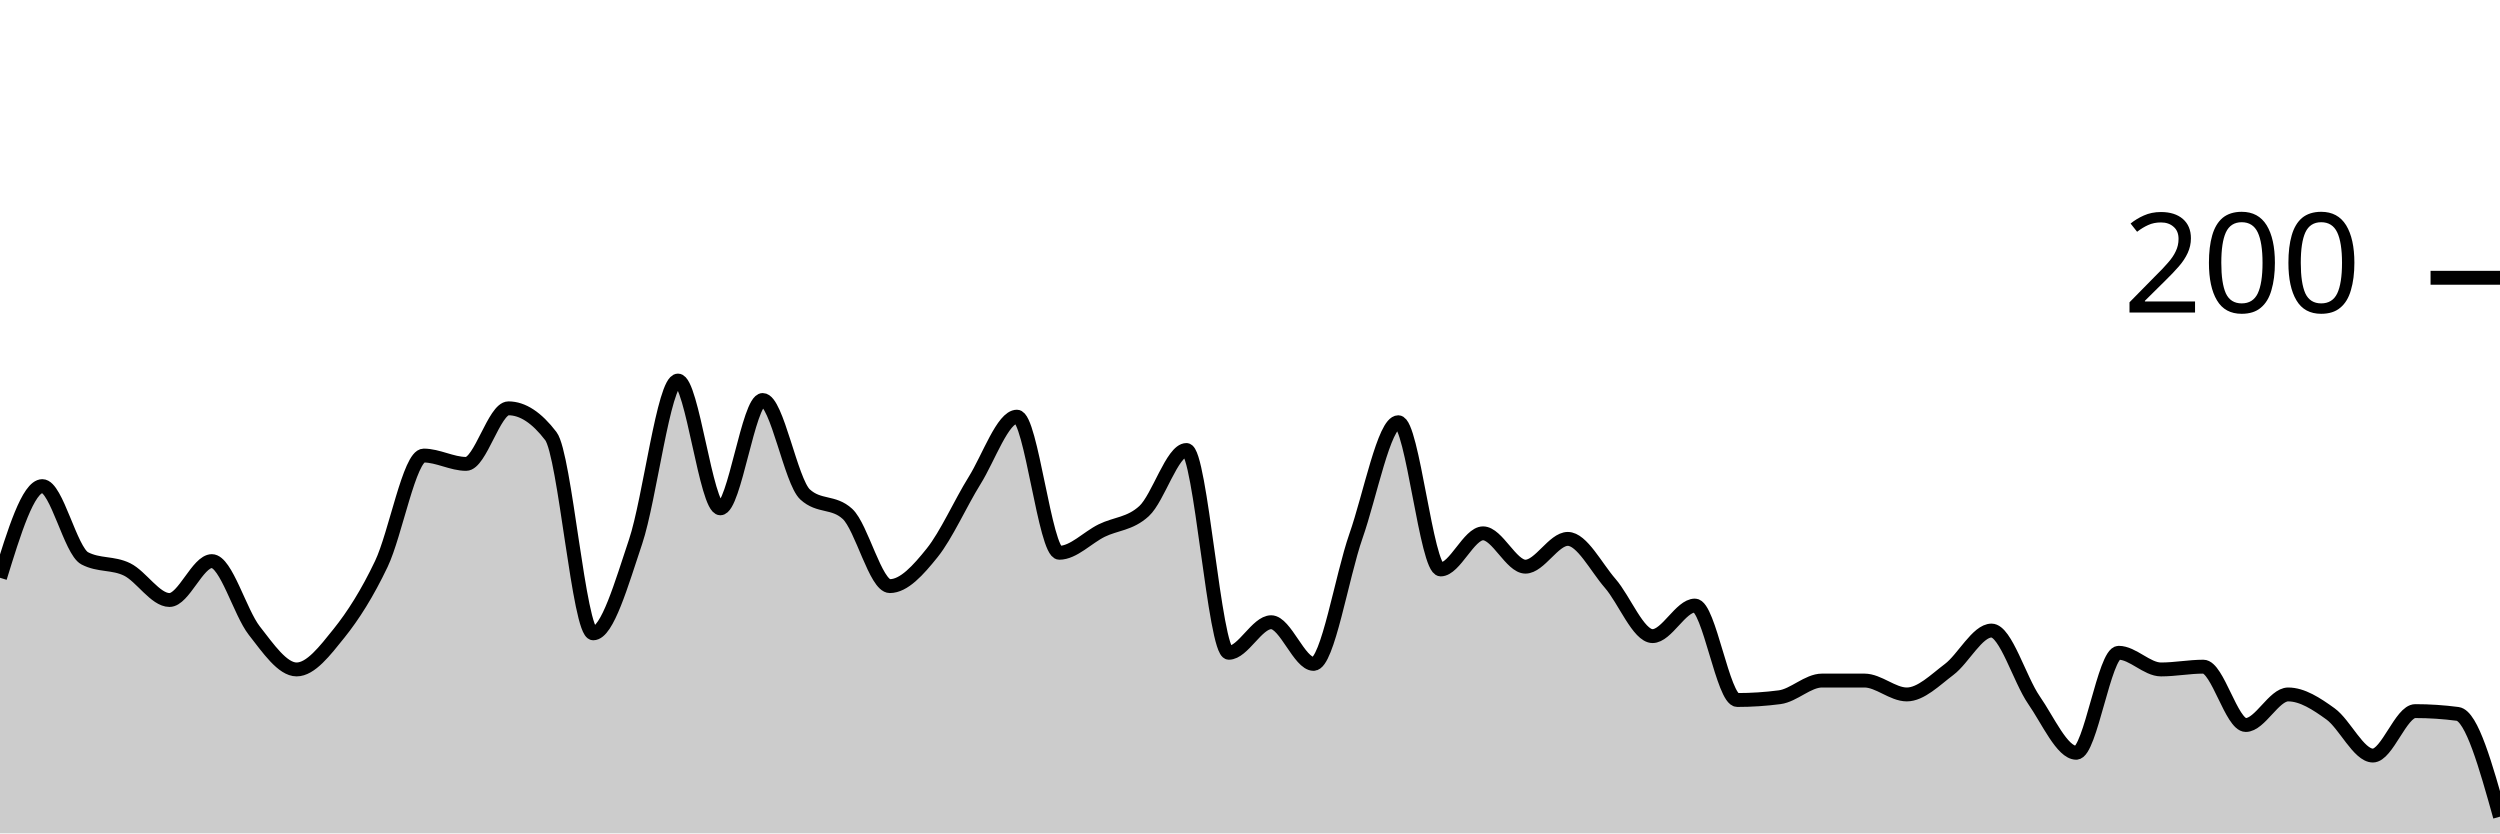
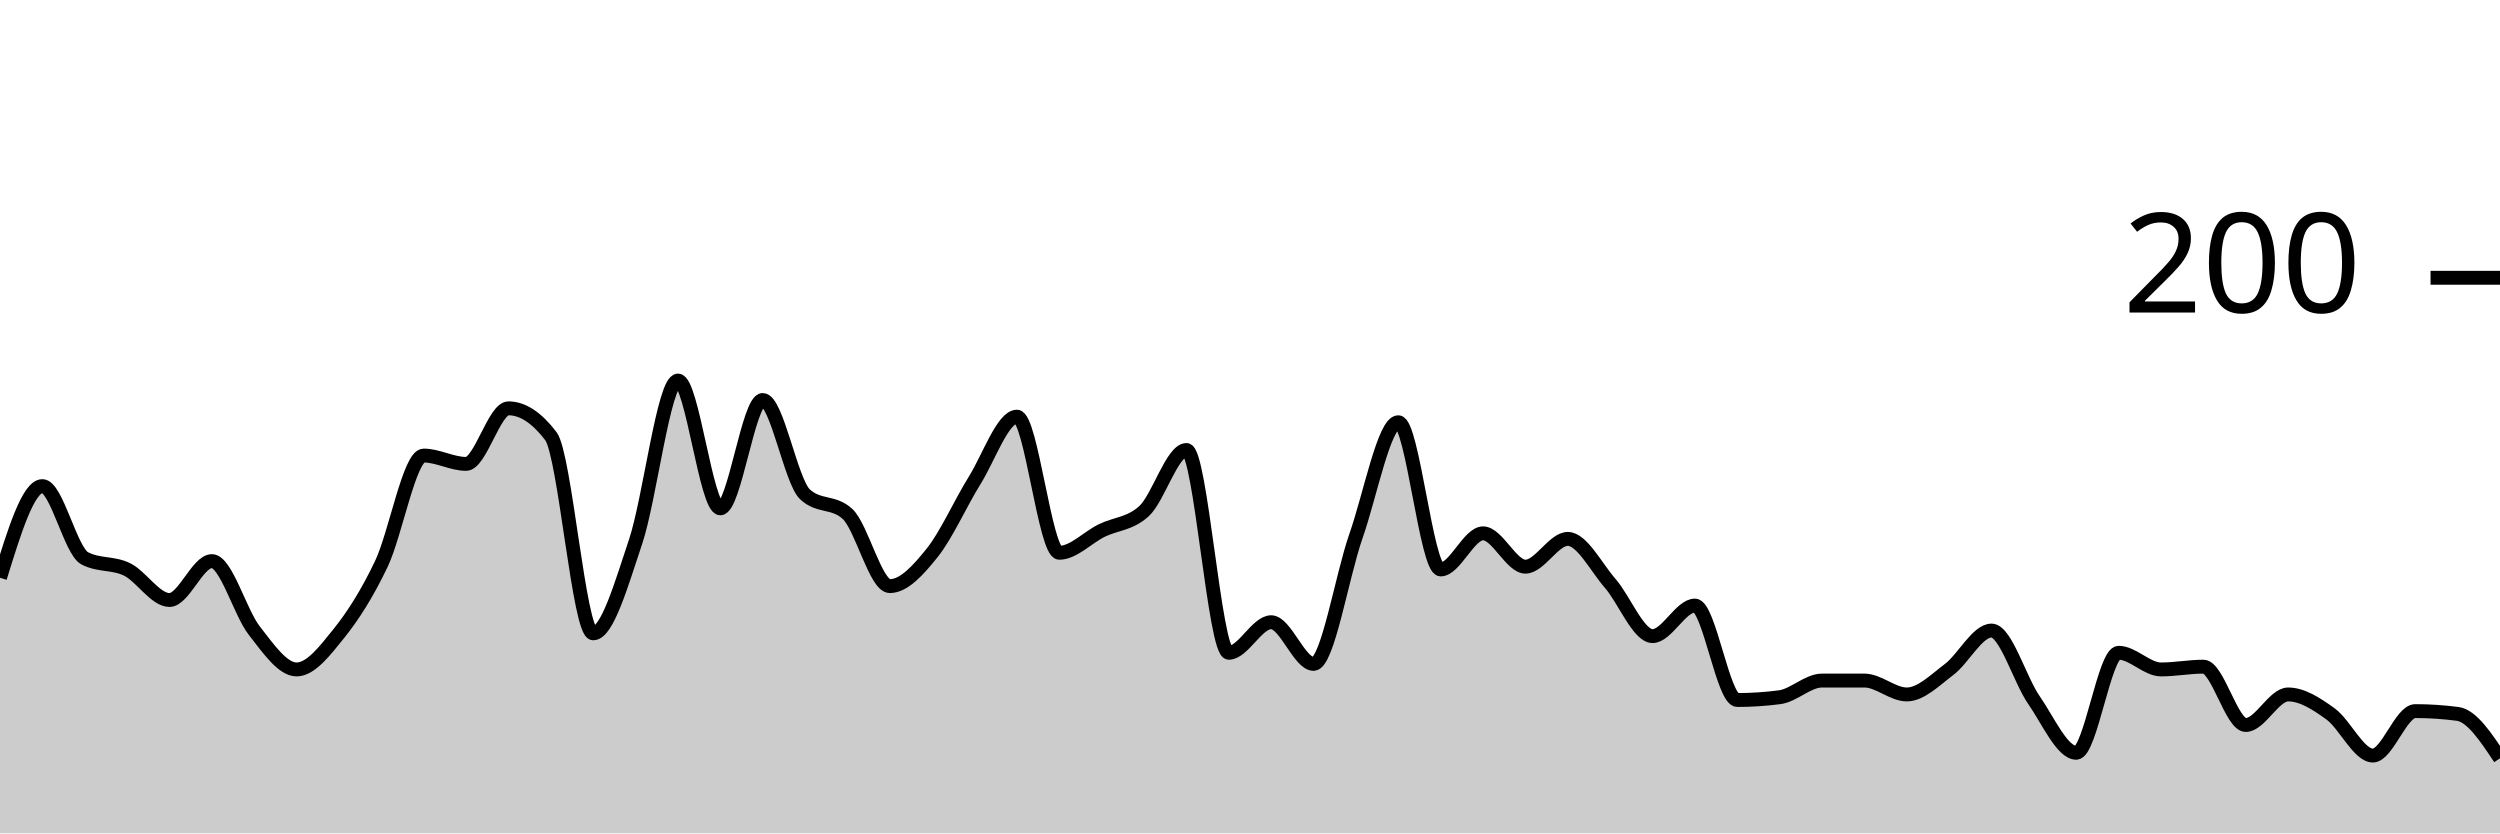
<svg xmlns="http://www.w3.org/2000/svg" viewBox="0 0 180 60">
  <g transform="translate(0,20)">
-     <path class="area" fill="rgba(0, 0, 0, 0.2)" d="M0,21.6C1.017,18.3,2.034,15,3.051,15C4.068,15,5.085,19.667,6.102,20.2C7.119,20.733,8.136,20.5,9.153,21C10.169,21.5,11.186,23.2,12.203,23.2C13.22,23.2,14.237,20.4,15.254,20.4C16.271,20.4,17.288,24.1,18.305,25.4C19.322,26.7,20.339,28.2,21.356,28.2C22.373,28.2,23.39,26.867,24.407,25.6C25.424,24.333,26.441,22.733,27.458,20.6C28.475,18.467,29.492,12.8,30.508,12.8C31.525,12.8,32.542,13.4,33.559,13.4C34.576,13.4,35.593,9.4,36.61,9.4C37.627,9.4,38.644,10.067,39.661,11.4C40.678,12.733,41.695,25.6,42.712,25.6C43.729,25.6,44.746,22.033,45.763,19C46.78,15.967,47.797,7.4,48.814,7.4C49.831,7.4,50.847,16.6,51.864,16.6C52.881,16.6,53.898,8.8,54.915,8.8C55.932,8.8,56.949,14.667,57.966,15.6C58.983,16.533,60,16.067,61.017,17C62.034,17.933,63.051,22.2,64.068,22.2C65.085,22.2,66.102,21.067,67.119,19.8C68.136,18.533,69.153,16.233,70.169,14.6C71.186,12.967,72.203,10,73.22,10C74.237,10,75.254,19.8,76.271,19.8C77.288,19.8,78.305,18.7,79.322,18.2C80.339,17.7,81.356,17.733,82.373,16.8C83.39,15.867,84.407,12.4,85.424,12.4C86.441,12.4,87.458,27,88.475,27C89.492,27,90.508,24.8,91.525,24.8C92.542,24.8,93.559,27.8,94.576,27.8C95.593,27.8,96.61,21.5,97.627,18.6C98.644,15.7,99.661,10.4,100.678,10.4C101.695,10.4,102.712,21,103.729,21C104.746,21,105.763,18.4,106.78,18.4C107.797,18.4,108.814,20.8,109.831,20.8C110.847,20.8,111.864,18.8,112.881,18.8C113.898,18.8,114.915,20.833,115.932,22C116.949,23.167,117.966,25.8,118.983,25.8C120,25.8,121.017,23.6,122.034,23.6C123.051,23.6,124.068,30.4,125.085,30.4C126.102,30.4,127.119,30.333,128.136,30.2C129.153,30.067,130.169,29,131.186,29C132.203,29,133.22,29,134.237,29C135.254,29,136.271,30,137.288,30C138.305,30,139.322,28.967,140.339,28.2C141.356,27.433,142.373,25.4,143.39,25.4C144.407,25.4,145.424,28.933,146.441,30.4C147.458,31.867,148.475,34.2,149.492,34.2C150.508,34.2,151.525,27,152.542,27C153.559,27,154.576,28.2,155.593,28.2C156.61,28.2,157.627,28,158.644,28C159.661,28,160.678,32.2,161.695,32.2C162.712,32.2,163.729,30,164.746,30C165.763,30,166.78,30.667,167.797,31.4C168.814,32.133,169.831,34.4,170.847,34.4C171.864,34.4,172.881,31.2,173.898,31.2C174.915,31.2,175.932,31.267,176.949,31.4C177.966,31.533,178.983,35.167,180,38.8L180,40C178.983,40,177.966,40,176.949,40C175.932,40,174.915,40,173.898,40C172.881,40,171.864,40,170.847,40C169.831,40,168.814,40,167.797,40C166.78,40,165.763,40,164.746,40C163.729,40,162.712,40,161.695,40C160.678,40,159.661,40,158.644,40C157.627,40,156.61,40,155.593,40C154.576,40,153.559,40,152.542,40C151.525,40,150.508,40,149.492,40C148.475,40,147.458,40,146.441,40C145.424,40,144.407,40,143.39,40C142.373,40,141.356,40,140.339,40C139.322,40,138.305,40,137.288,40C136.271,40,135.254,40,134.237,40C133.22,40,132.203,40,131.186,40C130.169,40,129.153,40,128.136,40C127.119,40,126.102,40,125.085,40C124.068,40,123.051,40,122.034,40C121.017,40,120,40,118.983,40C117.966,40,116.949,40,115.932,40C114.915,40,113.898,40,112.881,40C111.864,40,110.847,40,109.831,40C108.814,40,107.797,40,106.78,40C105.763,40,104.746,40,103.729,40C102.712,40,101.695,40,100.678,40C99.661,40,98.644,40,97.627,40C96.61,40,95.593,40,94.576,40C93.559,40,92.542,40,91.525,40C90.508,40,89.492,40,88.475,40C87.458,40,86.441,40,85.424,40C84.407,40,83.39,40,82.373,40C81.356,40,80.339,40,79.322,40C78.305,40,77.288,40,76.271,40C75.254,40,74.237,40,73.22,40C72.203,40,71.186,40,70.169,40C69.153,40,68.136,40,67.119,40C66.102,40,65.085,40,64.068,40C63.051,40,62.034,40,61.017,40C60,40,58.983,40,57.966,40C56.949,40,55.932,40,54.915,40C53.898,40,52.881,40,51.864,40C50.847,40,49.831,40,48.814,40C47.797,40,46.78,40,45.763,40C44.746,40,43.729,40,42.712,40C41.695,40,40.678,40,39.661,40C38.644,40,37.627,40,36.61,40C35.593,40,34.576,40,33.559,40C32.542,40,31.525,40,30.508,40C29.492,40,28.475,40,27.458,40C26.441,40,25.424,40,24.407,40C23.39,40,22.373,40,21.356,40C20.339,40,19.322,40,18.305,40C17.288,40,16.271,40,15.254,40C14.237,40,13.22,40,12.203,40C11.186,40,10.169,40,9.153,40C8.136,40,7.119,40,6.102,40C5.085,40,4.068,40,3.051,40C2.034,40,1.017,40,0,40Z" />
-     <path class="line" stroke="black" fill="none" d="M0,21.6C1.017,18.3,2.034,15,3.051,15C4.068,15,5.085,19.667,6.102,20.2C7.119,20.733,8.136,20.5,9.153,21C10.169,21.5,11.186,23.2,12.203,23.2C13.22,23.2,14.237,20.4,15.254,20.4C16.271,20.4,17.288,24.1,18.305,25.4C19.322,26.7,20.339,28.2,21.356,28.2C22.373,28.2,23.39,26.867,24.407,25.6C25.424,24.333,26.441,22.733,27.458,20.6C28.475,18.467,29.492,12.8,30.508,12.8C31.525,12.8,32.542,13.4,33.559,13.4C34.576,13.4,35.593,9.4,36.61,9.4C37.627,9.4,38.644,10.067,39.661,11.4C40.678,12.733,41.695,25.6,42.712,25.6C43.729,25.6,44.746,22.033,45.763,19C46.78,15.967,47.797,7.4,48.814,7.4C49.831,7.4,50.847,16.6,51.864,16.6C52.881,16.6,53.898,8.8,54.915,8.8C55.932,8.8,56.949,14.667,57.966,15.6C58.983,16.533,60,16.067,61.017,17C62.034,17.933,63.051,22.2,64.068,22.2C65.085,22.2,66.102,21.067,67.119,19.8C68.136,18.533,69.153,16.233,70.169,14.6C71.186,12.967,72.203,10,73.22,10C74.237,10,75.254,19.8,76.271,19.8C77.288,19.8,78.305,18.7,79.322,18.2C80.339,17.7,81.356,17.733,82.373,16.8C83.39,15.867,84.407,12.4,85.424,12.4C86.441,12.4,87.458,27,88.475,27C89.492,27,90.508,24.8,91.525,24.8C92.542,24.8,93.559,27.8,94.576,27.8C95.593,27.8,96.61,21.5,97.627,18.6C98.644,15.7,99.661,10.4,100.678,10.4C101.695,10.4,102.712,21,103.729,21C104.746,21,105.763,18.4,106.78,18.4C107.797,18.4,108.814,20.8,109.831,20.8C110.847,20.8,111.864,18.8,112.881,18.8C113.898,18.8,114.915,20.833,115.932,22C116.949,23.167,117.966,25.8,118.983,25.8C120,25.8,121.017,23.6,122.034,23.6C123.051,23.6,124.068,30.4,125.085,30.4C126.102,30.4,127.119,30.333,128.136,30.2C129.153,30.067,130.169,29,131.186,29C132.203,29,133.22,29,134.237,29C135.254,29,136.271,30,137.288,30C138.305,30,139.322,28.967,140.339,28.2C141.356,27.433,142.373,25.4,143.39,25.4C144.407,25.4,145.424,28.933,146.441,30.4C147.458,31.867,148.475,34.2,149.492,34.2C150.508,34.2,151.525,27,152.542,27C153.559,27,154.576,28.2,155.593,28.2C156.61,28.2,157.627,28,158.644,28C159.661,28,160.678,32.2,161.695,32.2C162.712,32.2,163.729,30,164.746,30C165.763,30,166.78,30.667,167.797,31.4C168.814,32.133,169.831,34.4,170.847,34.4C171.864,34.4,172.881,31.2,173.898,31.2C174.915,31.2,175.932,31.267,176.949,31.4C177.966,31.533,178.983,35.167,180,38.8" />
+     <path class="area" fill="rgba(0, 0, 0, 0.2)" d="M0,21.6C1.017,18.3,2.034,15,3.051,15C4.068,15,5.085,19.667,6.102,20.2C7.119,20.733,8.136,20.5,9.153,21C10.169,21.5,11.186,23.2,12.203,23.2C13.22,23.2,14.237,20.4,15.254,20.4C16.271,20.4,17.288,24.1,18.305,25.4C19.322,26.7,20.339,28.2,21.356,28.2C22.373,28.2,23.39,26.867,24.407,25.6C25.424,24.333,26.441,22.733,27.458,20.6C28.475,18.467,29.492,12.8,30.508,12.8C31.525,12.8,32.542,13.4,33.559,13.4C34.576,13.4,35.593,9.4,36.61,9.4C37.627,9.4,38.644,10.067,39.661,11.4C40.678,12.733,41.695,25.6,42.712,25.6C43.729,25.6,44.746,22.033,45.763,19C46.78,15.967,47.797,7.4,48.814,7.4C49.831,7.4,50.847,16.6,51.864,16.6C52.881,16.6,53.898,8.8,54.915,8.8C55.932,8.8,56.949,14.667,57.966,15.6C58.983,16.533,60,16.067,61.017,17C62.034,17.933,63.051,22.2,64.068,22.2C65.085,22.2,66.102,21.067,67.119,19.8C68.136,18.533,69.153,16.233,70.169,14.6C71.186,12.967,72.203,10,73.22,10C74.237,10,75.254,19.8,76.271,19.8C77.288,19.8,78.305,18.7,79.322,18.2C80.339,17.7,81.356,17.733,82.373,16.8C83.39,15.867,84.407,12.4,85.424,12.4C86.441,12.4,87.458,27,88.475,27C89.492,27,90.508,24.8,91.525,24.8C92.542,24.8,93.559,27.8,94.576,27.8C95.593,27.8,96.61,21.5,97.627,18.6C98.644,15.7,99.661,10.4,100.678,10.4C101.695,10.4,102.712,21,103.729,21C104.746,21,105.763,18.4,106.78,18.4C107.797,18.4,108.814,20.8,109.831,20.8C110.847,20.8,111.864,18.8,112.881,18.8C113.898,18.8,114.915,20.833,115.932,22C116.949,23.167,117.966,25.8,118.983,25.8C120,25.8,121.017,23.6,122.034,23.6C123.051,23.6,124.068,30.4,125.085,30.4C126.102,30.4,127.119,30.333,128.136,30.2C129.153,30.067,130.169,29,131.186,29C132.203,29,133.22,29,134.237,29C135.254,29,136.271,30,137.288,30C138.305,30,139.322,28.967,140.339,28.2C141.356,27.433,142.373,25.4,143.39,25.4C144.407,25.4,145.424,28.933,146.441,30.4C147.458,31.867,148.475,34.2,149.492,34.2C150.508,34.2,151.525,27,152.542,27C153.559,27,154.576,28.2,155.593,28.2C156.61,28.2,157.627,28,158.644,28C159.661,28,160.678,32.2,161.695,32.2C162.712,32.2,163.729,30,164.746,30C165.763,30,166.78,30.667,167.797,31.4C168.814,32.133,169.831,34.4,170.847,34.4C171.864,34.4,172.881,31.2,173.898,31.2C174.915,31.2,175.932,31.267,176.949,31.4C177.966,31.533,178.983,33.067,180,34.6L180,40C178.983,40,177.966,40,176.949,40C175.932,40,174.915,40,173.898,40C172.881,40,171.864,40,170.847,40C169.831,40,168.814,40,167.797,40C166.78,40,165.763,40,164.746,40C163.729,40,162.712,40,161.695,40C160.678,40,159.661,40,158.644,40C157.627,40,156.61,40,155.593,40C154.576,40,153.559,40,152.542,40C151.525,40,150.508,40,149.492,40C148.475,40,147.458,40,146.441,40C145.424,40,144.407,40,143.39,40C142.373,40,141.356,40,140.339,40C139.322,40,138.305,40,137.288,40C136.271,40,135.254,40,134.237,40C133.22,40,132.203,40,131.186,40C130.169,40,129.153,40,128.136,40C127.119,40,126.102,40,125.085,40C124.068,40,123.051,40,122.034,40C121.017,40,120,40,118.983,40C117.966,40,116.949,40,115.932,40C114.915,40,113.898,40,112.881,40C111.864,40,110.847,40,109.831,40C108.814,40,107.797,40,106.78,40C105.763,40,104.746,40,103.729,40C102.712,40,101.695,40,100.678,40C99.661,40,98.644,40,97.627,40C96.61,40,95.593,40,94.576,40C93.559,40,92.542,40,91.525,40C90.508,40,89.492,40,88.475,40C87.458,40,86.441,40,85.424,40C84.407,40,83.39,40,82.373,40C81.356,40,80.339,40,79.322,40C78.305,40,77.288,40,76.271,40C75.254,40,74.237,40,73.22,40C72.203,40,71.186,40,70.169,40C69.153,40,68.136,40,67.119,40C66.102,40,65.085,40,64.068,40C63.051,40,62.034,40,61.017,40C60,40,58.983,40,57.966,40C56.949,40,55.932,40,54.915,40C53.898,40,52.881,40,51.864,40C50.847,40,49.831,40,48.814,40C47.797,40,46.78,40,45.763,40C44.746,40,43.729,40,42.712,40C41.695,40,40.678,40,39.661,40C38.644,40,37.627,40,36.61,40C35.593,40,34.576,40,33.559,40C32.542,40,31.525,40,30.508,40C29.492,40,28.475,40,27.458,40C26.441,40,25.424,40,24.407,40C23.39,40,22.373,40,21.356,40C20.339,40,19.322,40,18.305,40C17.288,40,16.271,40,15.254,40C14.237,40,13.22,40,12.203,40C11.186,40,10.169,40,9.153,40C8.136,40,7.119,40,6.102,40C5.085,40,4.068,40,3.051,40C2.034,40,1.017,40,0,40Z" />
+     <path class="line" stroke="black" fill="none" d="M0,21.6C1.017,18.3,2.034,15,3.051,15C4.068,15,5.085,19.667,6.102,20.2C7.119,20.733,8.136,20.5,9.153,21C10.169,21.5,11.186,23.2,12.203,23.2C13.22,23.2,14.237,20.4,15.254,20.4C16.271,20.4,17.288,24.1,18.305,25.4C19.322,26.7,20.339,28.2,21.356,28.2C22.373,28.2,23.39,26.867,24.407,25.6C25.424,24.333,26.441,22.733,27.458,20.6C28.475,18.467,29.492,12.8,30.508,12.8C31.525,12.8,32.542,13.4,33.559,13.4C34.576,13.4,35.593,9.4,36.61,9.4C37.627,9.4,38.644,10.067,39.661,11.4C40.678,12.733,41.695,25.6,42.712,25.6C43.729,25.6,44.746,22.033,45.763,19C46.78,15.967,47.797,7.4,48.814,7.4C49.831,7.4,50.847,16.6,51.864,16.6C52.881,16.6,53.898,8.8,54.915,8.8C55.932,8.8,56.949,14.667,57.966,15.6C58.983,16.533,60,16.067,61.017,17C62.034,17.933,63.051,22.2,64.068,22.2C65.085,22.2,66.102,21.067,67.119,19.8C68.136,18.533,69.153,16.233,70.169,14.6C71.186,12.967,72.203,10,73.22,10C74.237,10,75.254,19.8,76.271,19.8C77.288,19.8,78.305,18.7,79.322,18.2C80.339,17.7,81.356,17.733,82.373,16.8C83.39,15.867,84.407,12.4,85.424,12.4C86.441,12.4,87.458,27,88.475,27C89.492,27,90.508,24.8,91.525,24.8C92.542,24.8,93.559,27.8,94.576,27.8C95.593,27.8,96.61,21.5,97.627,18.6C98.644,15.7,99.661,10.4,100.678,10.4C101.695,10.4,102.712,21,103.729,21C104.746,21,105.763,18.4,106.78,18.4C107.797,18.4,108.814,20.8,109.831,20.8C110.847,20.8,111.864,18.8,112.881,18.8C113.898,18.8,114.915,20.833,115.932,22C116.949,23.167,117.966,25.8,118.983,25.8C120,25.8,121.017,23.6,122.034,23.6C123.051,23.6,124.068,30.4,125.085,30.4C126.102,30.4,127.119,30.333,128.136,30.2C129.153,30.067,130.169,29,131.186,29C132.203,29,133.22,29,134.237,29C135.254,29,136.271,30,137.288,30C138.305,30,139.322,28.967,140.339,28.2C141.356,27.433,142.373,25.4,143.39,25.4C144.407,25.4,145.424,28.933,146.441,30.4C147.458,31.867,148.475,34.2,149.492,34.2C150.508,34.2,151.525,27,152.542,27C153.559,27,154.576,28.2,155.593,28.2C156.61,28.2,157.627,28,158.644,28C159.661,28,160.678,32.2,161.695,32.2C162.712,32.2,163.729,30,164.746,30C165.763,30,166.78,30.667,167.797,31.4C168.814,32.133,169.831,34.4,170.847,34.4C171.864,34.4,172.881,31.2,173.898,31.2C174.915,31.2,175.932,31.267,176.949,31.4C177.966,31.533,178.983,33.067,180,34.6" />
    <path class="axis-ceiling" stroke-width="1" stroke="black" fill="none" d="M175,0L180,0" />
    <text class="axis-ceiling-label" font-family="sans-serif" text-anchor="end" font-size="10px" x="170" y="2.5">200</text>
  </g>
</svg>
